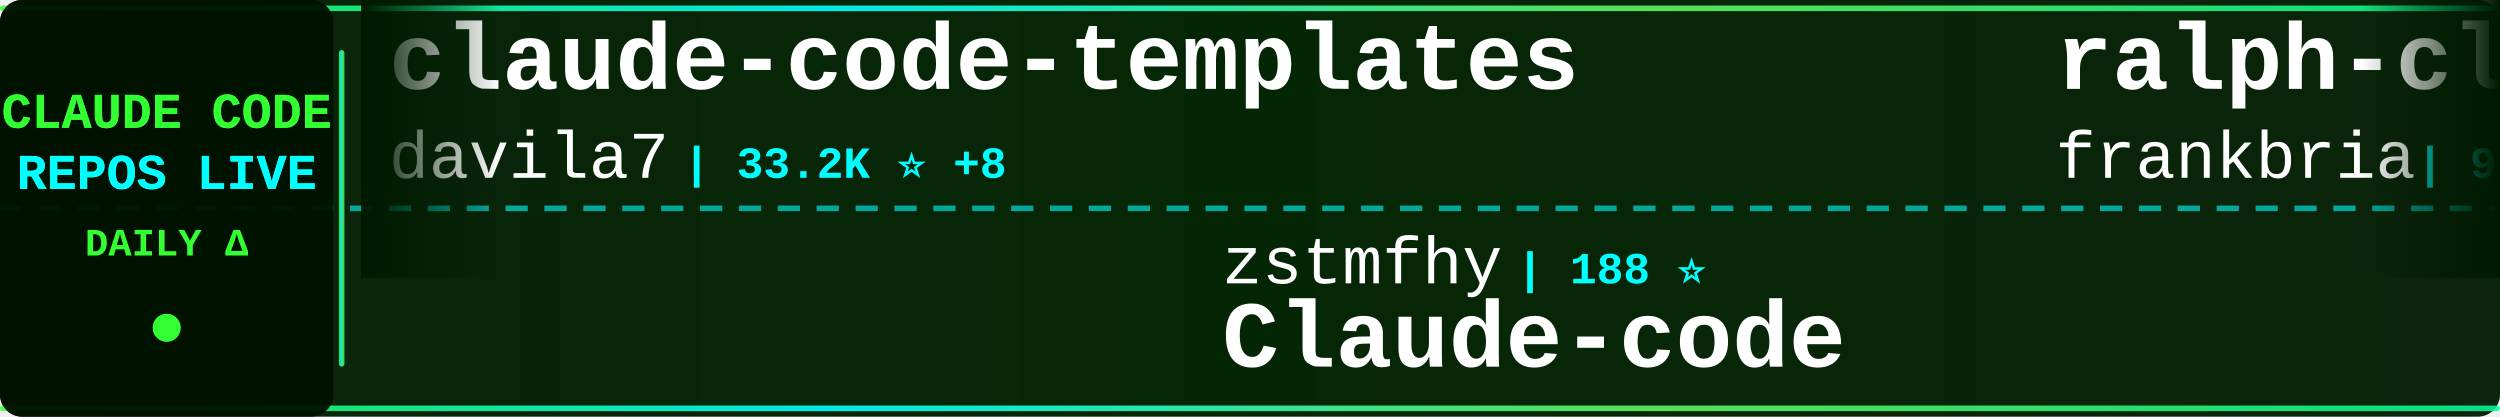
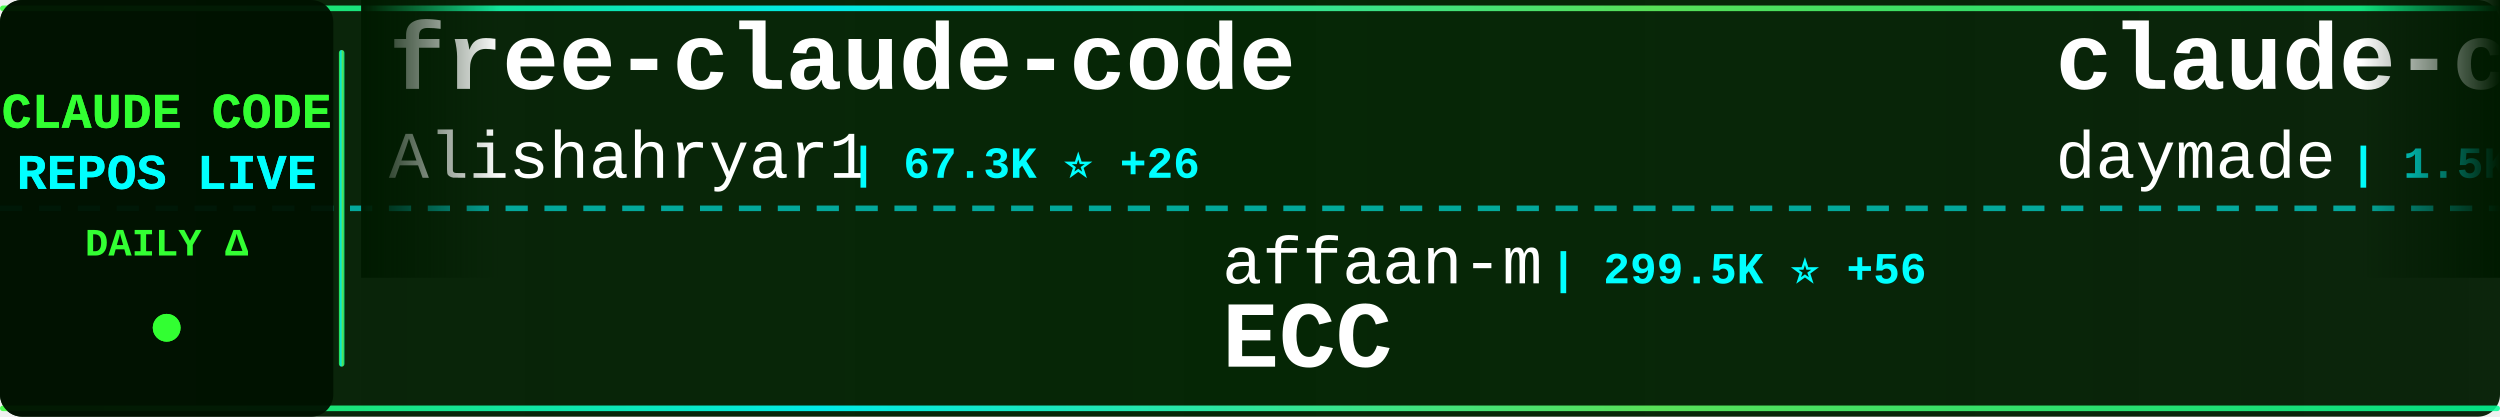
<svg xmlns="http://www.w3.org/2000/svg" width="900" height="150">
  <defs>
    <linearGradient id="tickerBg" x1="0%" y1="0%" x2="100%" y2="0%">
      <stop offset="0%" style="stop-color:#001a00;stop-opacity:0.95" />
      <stop offset="50%" style="stop-color:#002200;stop-opacity:0.98" />
      <stop offset="100%" style="stop-color:#001a00;stop-opacity:0.95" />
    </linearGradient>
    <linearGradient id="borderGrad" x1="0%" y1="0%" x2="100%" y2="0%">
      <stop offset="0%" style="stop-color:#33ff33;stop-opacity:0.85">
        <animate attributeName="stop-opacity" values="0.85;1;0.85" dur="2s" repeatCount="indefinite" />
      </stop>
      <stop offset="33%" style="stop-color:#00ffff;stop-opacity:0.9">
        <animate attributeName="stop-opacity" values="0.9;1;0.9" dur="2.2s" repeatCount="indefinite" />
      </stop>
      <stop offset="66%" style="stop-color:#66ff66;stop-opacity:0.85">
        <animate attributeName="stop-opacity" values="0.85;1;0.85" dur="1.8s" repeatCount="indefinite" />
      </stop>
      <stop offset="100%" style="stop-color:#00ff99;stop-opacity:0.85">
        <animate attributeName="stop-opacity" values="0.85;1;0.85" dur="2s" repeatCount="indefinite" />
      </stop>
    </linearGradient>
    <filter id="textGlow">
      <feGaussianBlur stdDeviation="0.1" result="coloredBlur" />
      <feMerge>
        <feMergeNode in="coloredBlur" />
        <feMergeNode in="SourceGraphic" />
      </feMerge>
    </filter>
    <filter id="metricGlow">
      <feGaussianBlur stdDeviation="0.2" result="coloredBlur" />
      <feMerge>
        <feMergeNode in="coloredBlur" />
        <feMergeNode in="SourceGraphic" />
      </feMerge>
    </filter>
    <linearGradient id="leftFade" x1="0%" y1="0%" x2="100%" y2="0%">
      <stop offset="0%" style="stop-color:#001a00;stop-opacity:1" />
      <stop offset="100%" style="stop-color:#001a00;stop-opacity:0" />
    </linearGradient>
    <linearGradient id="rightFade" x1="0%" y1="0%" x2="100%" y2="0%">
      <stop offset="0%" style="stop-color:#001a00;stop-opacity:0" />
      <stop offset="100%" style="stop-color:#001a00;stop-opacity:1" />
    </linearGradient>
  </defs>
  <rect width="900" height="150" fill="url(#tickerBg)" rx="8" />
  <rect x="0" y="2" width="900" height="2" fill="url(#borderGrad)" rx="1" />
  <rect x="0" y="146" width="900" height="2" fill="url(#borderGrad)" rx="1" />
  <line x1="0" y1="75" x2="900" y2="75" stroke="#00ffff" stroke-width="2" stroke-dasharray="8 6" opacity="0.6" />
  <rect x="0" y="0" width="120" height="150" fill="#001100" opacity="0.95" rx="8" />
  <text x="60" y="46" font-family="'Courier New', monospace" font-size="18" font-weight="bold" fill="#33ff33" text-anchor="middle" filter="url(#textGlow)">
    CLAUDE CODE
  </text>
  <text x="60" y="68" font-family="'Courier New', monospace" font-size="18" font-weight="bold" fill="#00ffff" text-anchor="middle" filter="url(#textGlow)">
    REPOS LIVE
  </text>
  <text x="60" y="92" font-family="'Courier New', monospace" font-size="14" font-weight="bold" fill="#33ff33" text-anchor="middle">
    DAILY Δ
  </text>
  <circle cx="60" cy="118" r="5" fill="#33ff33" filter="url(#metricGlow)">
    <animate attributeName="r" values="4;6;4" dur="1.5s" repeatCount="indefinite" />
    <animate attributeName="opacity" values="0.6;1;0.6" dur="1.5s" repeatCount="indefinite" />
  </circle>
  <rect x="122" y="18" width="2" height="114" fill="url(#borderGrad)" rx="1" />
  <clipPath id="tickerClip">
    <rect x="130" y="0" width="770" height="150" />
  </clipPath>
  <g clip-path="url(#tickerClip)">
    <g id="tickerItems">
      <animateTransform attributeName="transform" attributeType="XML" type="translate" from="0 0" to="-3000 0" dur="54s" repeatCount="indefinite" />
      <g transform="translate(0, 0)">
-         <text x="140" y="32" font-family="'Courier New', monospace" font-size="34" font-weight="bold" fill="#ffffff">claude-code-templates</text>
-         <text x="140" y="64" font-family="'Courier New', monospace" font-size="24" font-weight="normal" fill="#ffffff" opacity="1.0">davila7</text>
-         <text x="246" y="64" font-family="'Courier New', monospace" font-size="16" font-weight="bold" fill="#00ffff"> | 33.2K ⭐ +8</text>
+         <text x="140" y="32" font-family="'Courier New', monospace" font-size="34" font-weight="bold" fill="#ffffff">free-claude-code</text>
+         <text x="140" y="64" font-family="'Courier New', monospace" font-size="24" font-weight="normal" fill="#ffffff" opacity="1.0">Alishahryar1</text>
+         <text x="306" y="64" font-family="'Courier New', monospace" font-size="16" font-weight="bold" fill="#00ffff"> | 67.3K ⭐ +26</text>
      </g>
      <g transform="translate(300, 0)">
-         <text x="140" y="102" font-family="'Courier New', monospace" font-size="24" font-weight="normal" fill="#ffffff" opacity="1.0">zstmfhy</text>
-         <text x="246" y="102" font-family="'Courier New', monospace" font-size="16" font-weight="bold" fill="#00ffff"> | 188 ⭐</text>
-         <text x="140" y="132" font-family="'Courier New', monospace" font-size="34" font-weight="bold" fill="#ffffff">Claude-code</text>
+         <text x="140" y="102" font-family="'Courier New', monospace" font-size="24" font-weight="normal" fill="#ffffff" opacity="1.0">affaan-m</text>
+         <text x="258" y="102" font-family="'Courier New', monospace" font-size="16" font-weight="bold" fill="#00ffff"> | 299.5K ⭐ +56</text>
+         <text x="140" y="132" font-family="'Courier New', monospace" font-size="34" font-weight="bold" fill="#ffffff">ECC</text>
      </g>
      <g transform="translate(600, 0)">
-         <text x="140" y="32" font-family="'Courier New', monospace" font-size="34" font-weight="bold" fill="#ffffff">ralph-claude-code</text>
-         <text x="140" y="64" font-family="'Courier New', monospace" font-size="24" font-weight="normal" fill="#ffffff" opacity="1.0">frankbria</text>
-         <text x="270" y="64" font-family="'Courier New', monospace" font-size="16" font-weight="bold" fill="#00ffff"> | 9.7K ⭐</text>
+         <text x="140" y="32" font-family="'Courier New', monospace" font-size="34" font-weight="bold" fill="#ffffff">claude-code-skills</text>
+         <text x="140" y="64" font-family="'Courier New', monospace" font-size="24" font-weight="normal" fill="#ffffff" opacity="1.0">daymade</text>
+         <text x="246" y="64" font-family="'Courier New', monospace" font-size="16" font-weight="bold" fill="#00ffff"> | 1.5K ⭐ -2</text>
      </g>
      <g transform="translate(900, 0)">
-         <text x="140" y="102" font-family="'Courier New', monospace" font-size="24" font-weight="normal" fill="#ffffff" opacity="1.0">edmund-io</text>
-         <text x="270" y="102" font-family="'Courier New', monospace" font-size="16" font-weight="bold" fill="#00ffff"> | 1.5K ⭐ -1</text>
-         <text x="140" y="132" font-family="'Courier New', monospace" font-size="34" font-weight="bold" fill="#ffffff">edmunds-claude-code</text>
+         <text x="140" y="102" font-family="'Courier New', monospace" font-size="24" font-weight="normal" fill="#ffffff" opacity="1.0">nicedreamzapp</text>
+         <text x="318" y="102" font-family="'Courier New', monospace" font-size="16" font-weight="bold" fill="#00ffff"> | 3.5K ⭐ +1</text>
+         <text x="140" y="132" font-family="'Courier New', monospace" font-size="34" font-weight="bold" fill="#ffffff">claude-code-local</text>
      </g>
      <g transform="translate(1200, 0)">
-         <text x="140" y="32" font-family="'Courier New', monospace" font-size="34" font-weight="bold" fill="#ffffff">claude-code-guide</text>
-         <text x="140" y="64" font-family="'Courier New', monospace" font-size="24" font-weight="normal" fill="#ffffff" opacity="1.0">Cranot</text>
-         <text x="234" y="64" font-family="'Courier New', monospace" font-size="16" font-weight="bold" fill="#00ffff"> | 2.9K ⭐</text>
+         <text x="140" y="32" font-family="'Courier New', monospace" font-size="34" font-weight="bold" fill="#ffffff">claude_code_src</text>
+         <text x="140" y="64" font-family="'Courier New', monospace" font-size="24" font-weight="normal" fill="#ffffff" opacity="1.0">ponponon</text>
+         <text x="258" y="64" font-family="'Courier New', monospace" font-size="16" font-weight="bold" fill="#00ffff"> | 2.3K ⭐</text>
      </g>
      <g transform="translate(1500, 0)">
-         <text x="140" y="102" font-family="'Courier New', monospace" font-size="24" font-weight="normal" fill="#ffffff" opacity="1.0">chauncygu</text>
-         <text x="270" y="102" font-family="'Courier New', monospace" font-size="16" font-weight="bold" fill="#00ffff"> | 2.9K ⭐</text>
-         <text x="140" y="132" font-family="'Courier New', monospace" font-size="34" font-weight="bold" fill="#ffffff">collection-claude-code-s...</text>
+         <text x="140" y="102" font-family="'Courier New', monospace" font-size="24" font-weight="normal" fill="#ffffff" opacity="1.0">guanshan</text>
+         <text x="258" y="102" font-family="'Courier New', monospace" font-size="16" font-weight="bold" fill="#00ffff"> | 61 ⭐</text>
+         <text x="140" y="132" font-family="'Courier New', monospace" font-size="34" font-weight="bold" fill="#ffffff">ClaudeCode</text>
      </g>
      <g transform="translate(1800, 0)">
-         <text x="140" y="32" font-family="'Courier New', monospace" font-size="34" font-weight="bold" fill="#ffffff">awesome-claude-code</text>
-         <text x="140" y="64" font-family="'Courier New', monospace" font-size="24" font-weight="normal" fill="#ffffff" opacity="1.0">jqueryscript</text>
-         <text x="306" y="64" font-family="'Courier New', monospace" font-size="16" font-weight="bold" fill="#00ffff"> | 544 ⭐</text>
+         <text x="140" y="32" font-family="'Courier New', monospace" font-size="34" font-weight="bold" fill="#ffffff">claude-code-source</text>
+         <text x="140" y="64" font-family="'Courier New', monospace" font-size="24" font-weight="normal" fill="#ffffff" opacity="1.0">hangsman</text>
+         <text x="258" y="64" font-family="'Courier New', monospace" font-size="16" font-weight="bold" fill="#00ffff"> | 799 ⭐</text>
      </g>
      <g transform="translate(2100, 0)">
-         <text x="140" y="102" font-family="'Courier New', monospace" font-size="24" font-weight="normal" fill="#ffffff" opacity="1.0">AICoderTudou</text>
-         <text x="306" y="102" font-family="'Courier New', monospace" font-size="16" font-weight="bold" fill="#00ffff"> | 493 ⭐</text>
-         <text x="140" y="132" font-family="'Courier New', monospace" font-size="34" font-weight="bold" fill="#ffffff">claude-code-tudou</text>
+         <text x="140" y="102" font-family="'Courier New', monospace" font-size="24" font-weight="normal" fill="#ffffff" opacity="1.0">ding113</text>
+         <text x="246" y="102" font-family="'Courier New', monospace" font-size="16" font-weight="bold" fill="#00ffff"> | 3.4K ⭐</text>
+         <text x="140" y="132" font-family="'Courier New', monospace" font-size="34" font-weight="bold" fill="#ffffff">claude-code-hub</text>
      </g>
      <g transform="translate(2400, 0)">
-         <text x="140" y="32" font-family="'Courier New', monospace" font-size="34" font-weight="bold" fill="#ffffff">claude-code-ultimate-gui...</text>
-         <text x="140" y="64" font-family="'Courier New', monospace" font-size="24" font-weight="normal" fill="#ffffff" opacity="1.0">FlorianBruniaux</text>
-         <text x="342" y="64" font-family="'Courier New', monospace" font-size="16" font-weight="bold" fill="#00ffff"> | 6.4K ⭐</text>
+         <text x="140" y="32" font-family="'Courier New', monospace" font-size="34" font-weight="bold" fill="#ffffff">claude-code-engineering</text>
+         <text x="140" y="64" font-family="'Courier New', monospace" font-size="24" font-weight="normal" fill="#ffffff" opacity="1.0">huangjia2019</text>
+         <text x="306" y="64" font-family="'Courier New', monospace" font-size="16" font-weight="bold" fill="#00ffff"> | 1.2K ⭐</text>
      </g>
      <g transform="translate(2700, 0)">
-         <text x="140" y="102" font-family="'Courier New', monospace" font-size="24" font-weight="normal" fill="#ffffff" opacity="1.0">andrew-kramer-inno</text>
-         <text x="378" y="102" font-family="'Courier New', monospace" font-size="16" font-weight="bold" fill="#00ffff"> | 596 ⭐</text>
-         <text x="140" y="132" font-family="'Courier New', monospace" font-size="34" font-weight="bold" fill="#ffffff">claude-code-source-build</text>
+         <text x="140" y="102" font-family="'Courier New', monospace" font-size="24" font-weight="normal" fill="#ffffff" opacity="1.0">techjarves</text>
+         <text x="282" y="102" font-family="'Courier New', monospace" font-size="16" font-weight="bold" fill="#00ffff"> | 1.6K ⭐</text>
+         <text x="140" y="132" font-family="'Courier New', monospace" font-size="34" font-weight="bold" fill="#ffffff">ClaudeCode-Portable</text>
      </g>
      <g transform="translate(3000, 0)">
-         <text x="140" y="32" font-family="'Courier New', monospace" font-size="34" font-weight="bold" fill="#ffffff">claude-code-templates</text>
-         <text x="140" y="64" font-family="'Courier New', monospace" font-size="24" font-weight="normal" fill="#ffffff" opacity="1.0">davila7</text>
-         <text x="246" y="64" font-family="'Courier New', monospace" font-size="16" font-weight="bold" fill="#00ffff"> | 33.2K ⭐ +8</text>
+         <text x="140" y="32" font-family="'Courier New', monospace" font-size="34" font-weight="bold" fill="#ffffff">free-claude-code</text>
+         <text x="140" y="64" font-family="'Courier New', monospace" font-size="24" font-weight="normal" fill="#ffffff" opacity="1.0">Alishahryar1</text>
+         <text x="306" y="64" font-family="'Courier New', monospace" font-size="16" font-weight="bold" fill="#00ffff"> | 67.3K ⭐ +26</text>
      </g>
      <g transform="translate(3300, 0)">
-         <text x="140" y="102" font-family="'Courier New', monospace" font-size="24" font-weight="normal" fill="#ffffff" opacity="1.0">zstmfhy</text>
-         <text x="246" y="102" font-family="'Courier New', monospace" font-size="16" font-weight="bold" fill="#00ffff"> | 188 ⭐</text>
-         <text x="140" y="132" font-family="'Courier New', monospace" font-size="34" font-weight="bold" fill="#ffffff">Claude-code</text>
+         <text x="140" y="102" font-family="'Courier New', monospace" font-size="24" font-weight="normal" fill="#ffffff" opacity="1.0">affaan-m</text>
+         <text x="258" y="102" font-family="'Courier New', monospace" font-size="16" font-weight="bold" fill="#00ffff"> | 299.5K ⭐ +56</text>
+         <text x="140" y="132" font-family="'Courier New', monospace" font-size="34" font-weight="bold" fill="#ffffff">ECC</text>
      </g>
      <g transform="translate(3600, 0)">
-         <text x="140" y="32" font-family="'Courier New', monospace" font-size="34" font-weight="bold" fill="#ffffff">ralph-claude-code</text>
-         <text x="140" y="64" font-family="'Courier New', monospace" font-size="24" font-weight="normal" fill="#ffffff" opacity="1.0">frankbria</text>
-         <text x="270" y="64" font-family="'Courier New', monospace" font-size="16" font-weight="bold" fill="#00ffff"> | 9.7K ⭐</text>
+         <text x="140" y="32" font-family="'Courier New', monospace" font-size="34" font-weight="bold" fill="#ffffff">claude-code-skills</text>
+         <text x="140" y="64" font-family="'Courier New', monospace" font-size="24" font-weight="normal" fill="#ffffff" opacity="1.0">daymade</text>
+         <text x="246" y="64" font-family="'Courier New', monospace" font-size="16" font-weight="bold" fill="#00ffff"> | 1.5K ⭐ -2</text>
      </g>
      <g transform="translate(3900, 0)">
-         <text x="140" y="102" font-family="'Courier New', monospace" font-size="24" font-weight="normal" fill="#ffffff" opacity="1.0">edmund-io</text>
-         <text x="270" y="102" font-family="'Courier New', monospace" font-size="16" font-weight="bold" fill="#00ffff"> | 1.5K ⭐ -1</text>
-         <text x="140" y="132" font-family="'Courier New', monospace" font-size="34" font-weight="bold" fill="#ffffff">edmunds-claude-code</text>
+         <text x="140" y="102" font-family="'Courier New', monospace" font-size="24" font-weight="normal" fill="#ffffff" opacity="1.0">nicedreamzapp</text>
+         <text x="318" y="102" font-family="'Courier New', monospace" font-size="16" font-weight="bold" fill="#00ffff"> | 3.5K ⭐ +1</text>
+         <text x="140" y="132" font-family="'Courier New', monospace" font-size="34" font-weight="bold" fill="#ffffff">claude-code-local</text>
      </g>
    </g>
  </g>
  <rect x="130" y="0" width="50" height="100" fill="url(#leftFade)" />
  <rect x="850" y="0" width="50" height="100" fill="url(#rightFade)" />
</svg>
